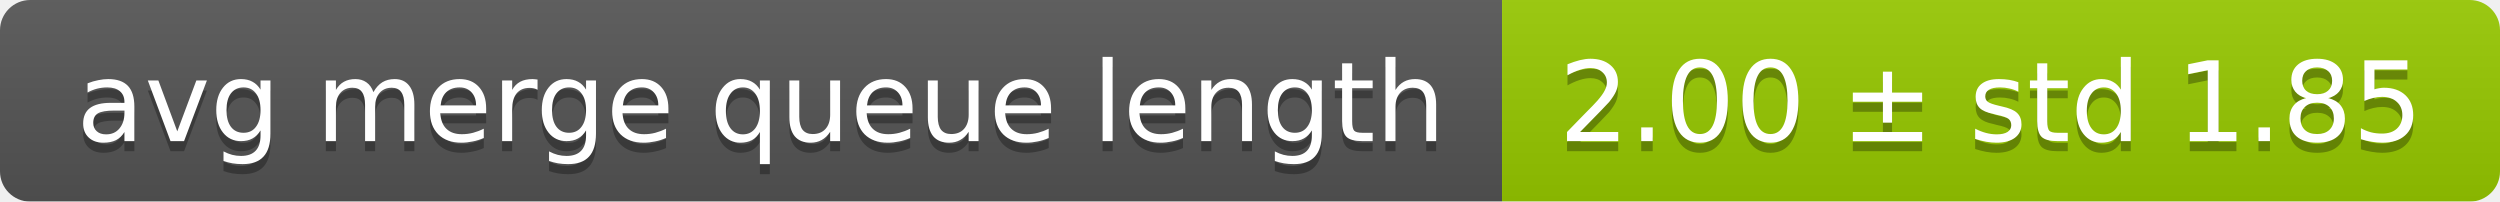
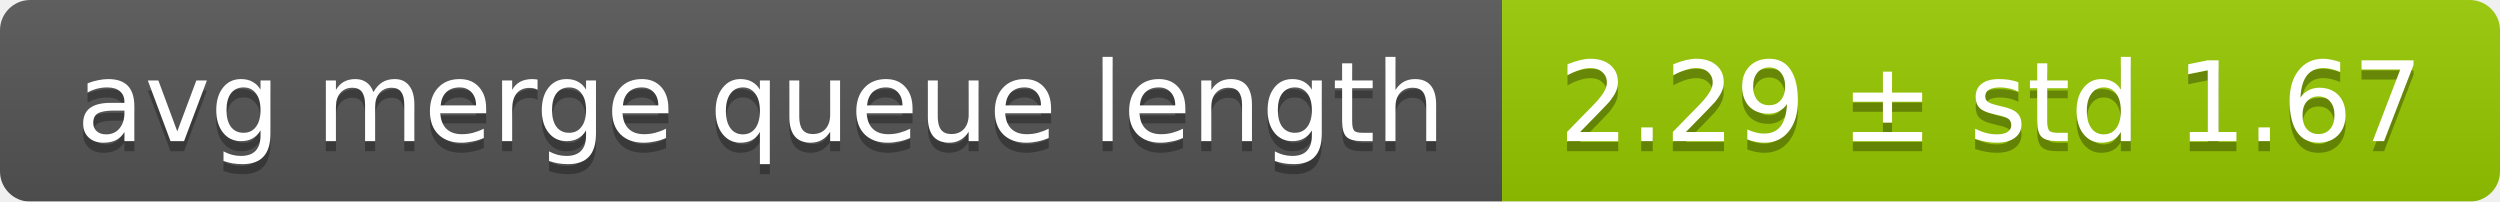
<svg xmlns="http://www.w3.org/2000/svg" width="248" height="20">
  <linearGradient id="smooth" x2="0" y2="100%">
    <stop offset="0" stop-color="#bbb" stop-opacity=".1" />
    <stop offset="1" stop-opacity=".1" />
  </linearGradient>
  <mask id="round">
    <rect width="248" height="20" rx="3" fill="#fff" />
  </mask>
  <g mask="url(#round)">
    <rect width="149" height="20" fill="#555" />
    <rect x="149" width="99" height="20" fill="#97ca00" />
    <rect width="248" height="20" fill="url(#smooth)" />
  </g>
  <g fill="#fff" text-anchor="middle" font-family="DejaVu Sans,Verdana,Geneva,sans-serif" font-size="11">
    <text x="75.5" y="15" fill="#010101" fill-opacity=".3">avg merge queue length</text>
    <text x="75.5" y="14">avg merge queue length</text>
-     <text x="197.5" y="15" fill="#010101" fill-opacity=".3">2.00 ± std 1.85</text>
-     <text x="197.5" y="14">2.00 ± std 1.85</text>
+     <text x="197.5" y="15" fill="#010101" fill-opacity=".3">2.29 ± std 1.67</text>
+     <text x="197.5" y="14">2.29 ± std 1.67</text>
  </g>
</svg>
